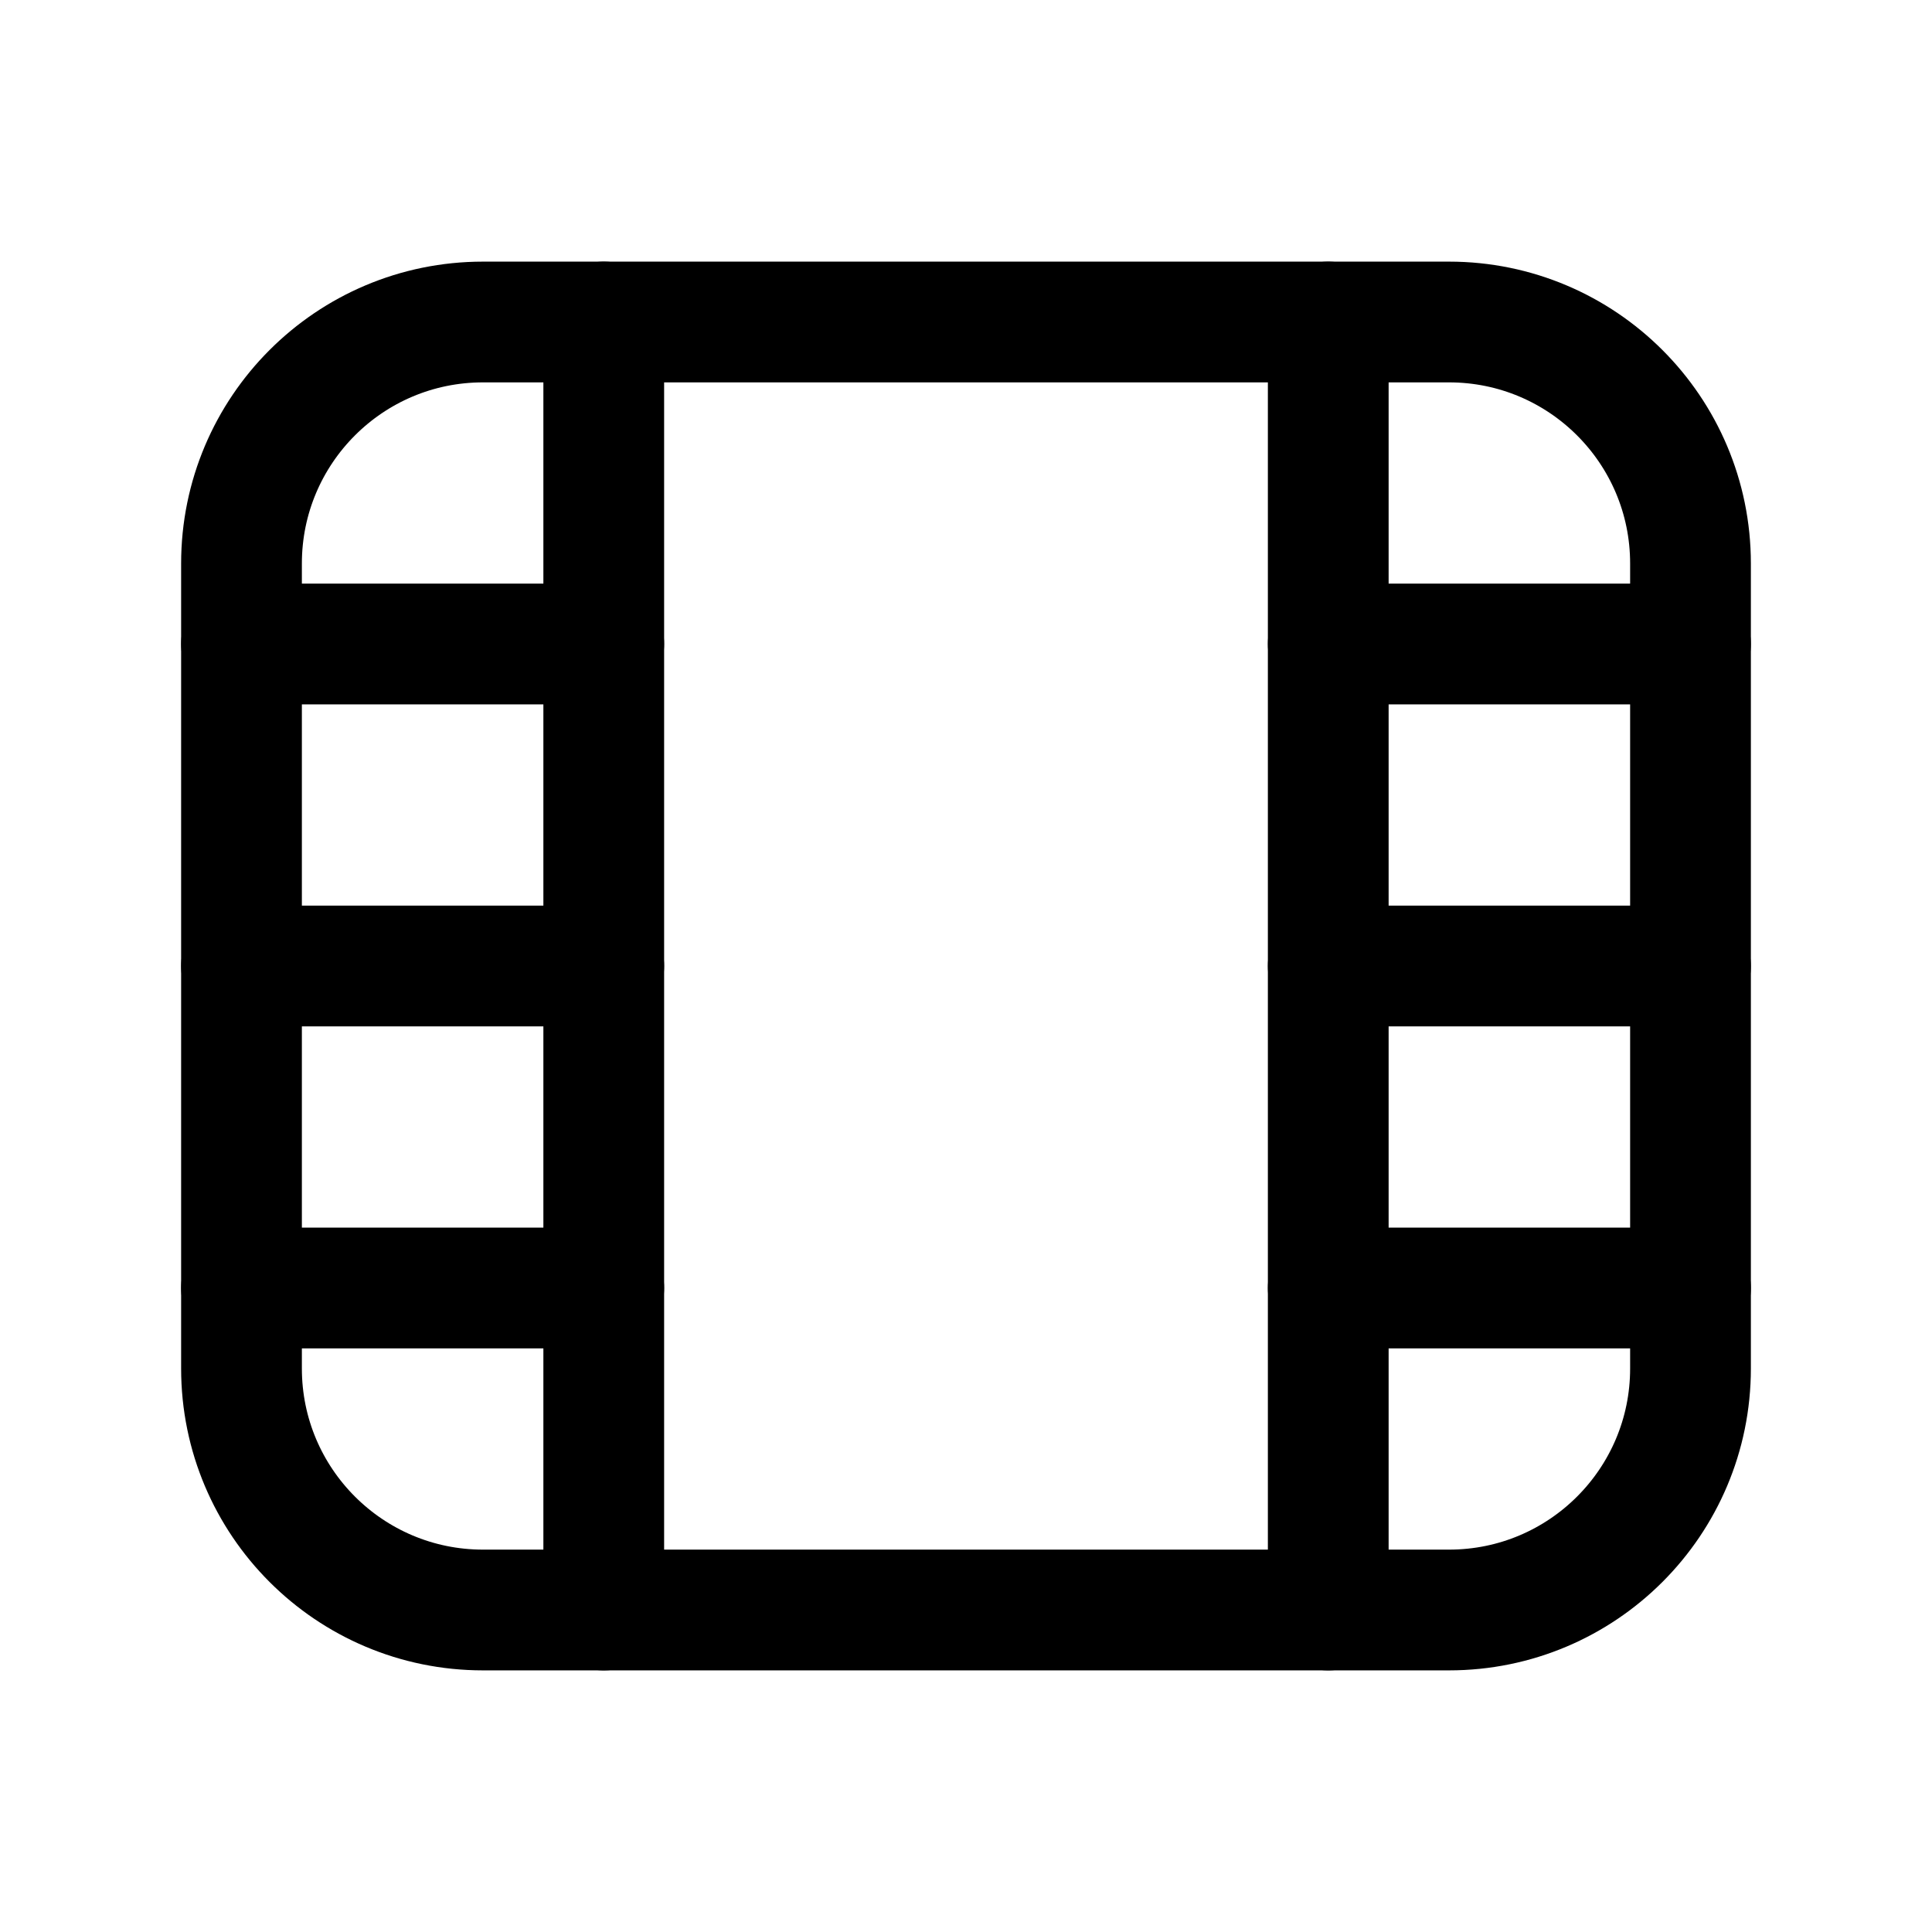
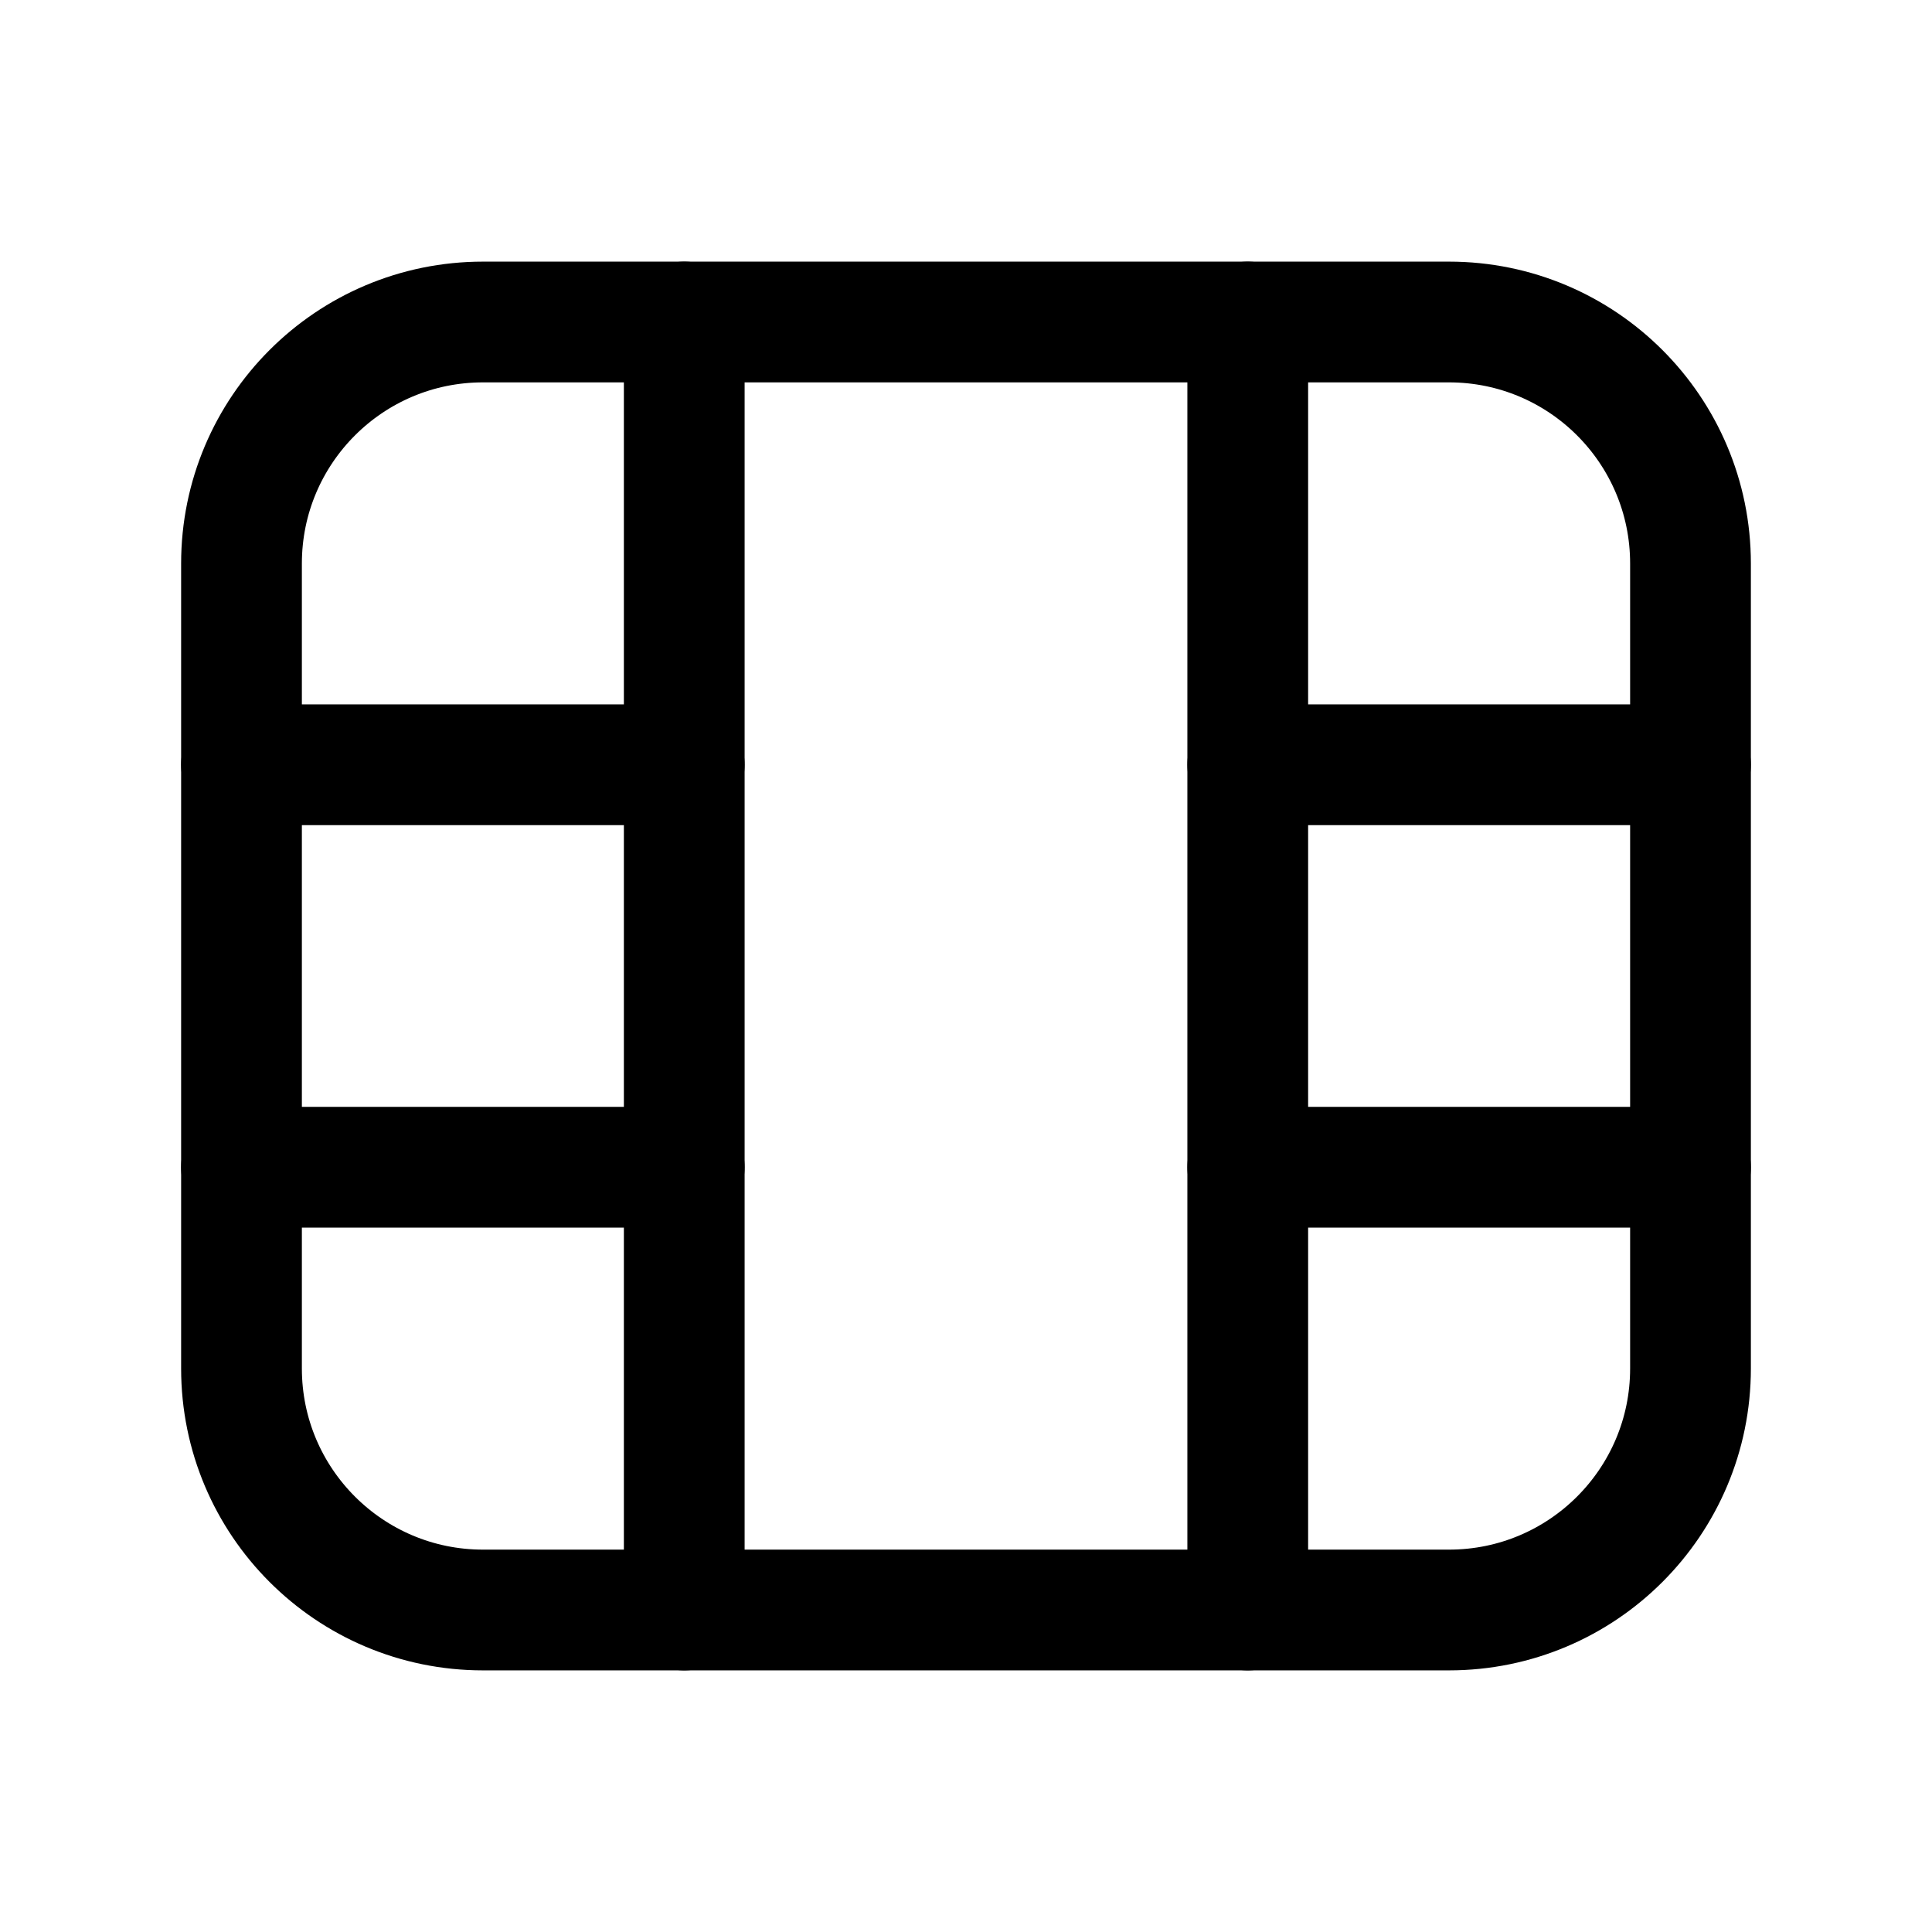
<svg xmlns="http://www.w3.org/2000/svg" viewBox="0 0 24 24" fill="none" stroke="currentColor" stroke-width="1.5" stroke-linecap="round" stroke-linejoin="round">
  <rect x="3" y="4" width="18" height="16" rx="3" />
-   <path d="M7.5 4v16" />
-   <path d="M16.5 4v16" />
-   <path d="M3 8h4.5" />
-   <path d="M3 12h4.5" />
-   <path d="M3 16h4.5" />
-   <path d="M16.5 8H21" />
-   <path d="M16.5 12H21" />
-   <path d="M16.5 16H21" />
+   <path d="M8.5 4v16" />
+   <path d="M15.5 4v16" />
+   <path d="M3 9.5h5.5" />
+   <path d="M3 14.5h5.5" />
+   <path d="M15.5 9.5h5.5" />
+   <path d="M15.5 14.5h5.5" />
</svg>
